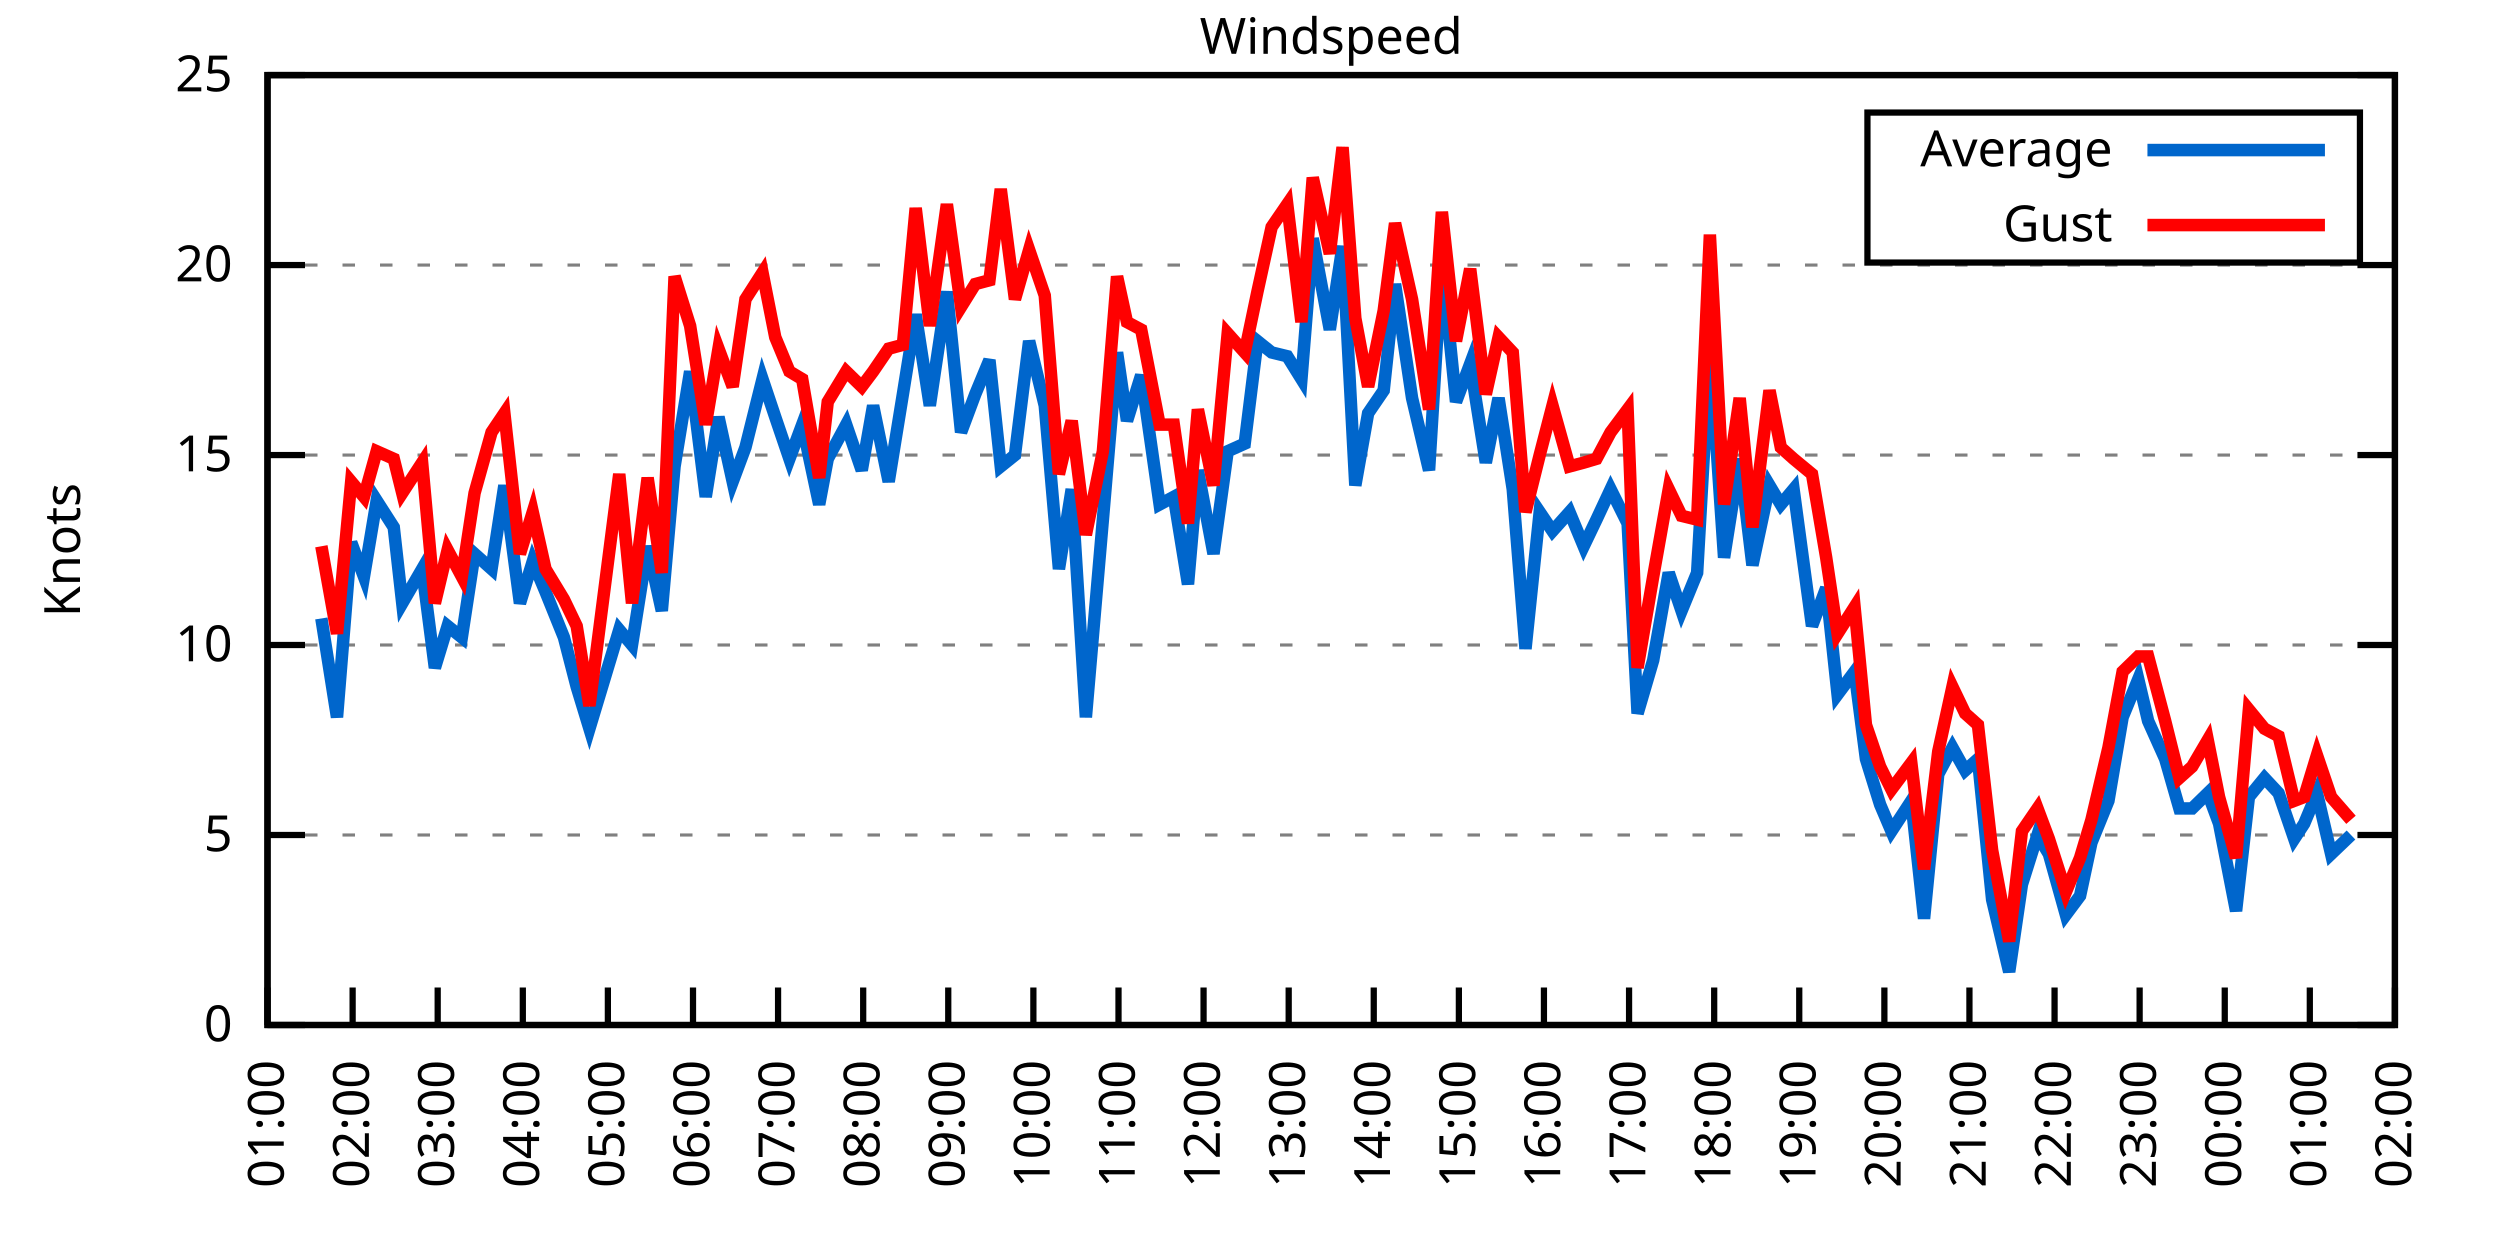
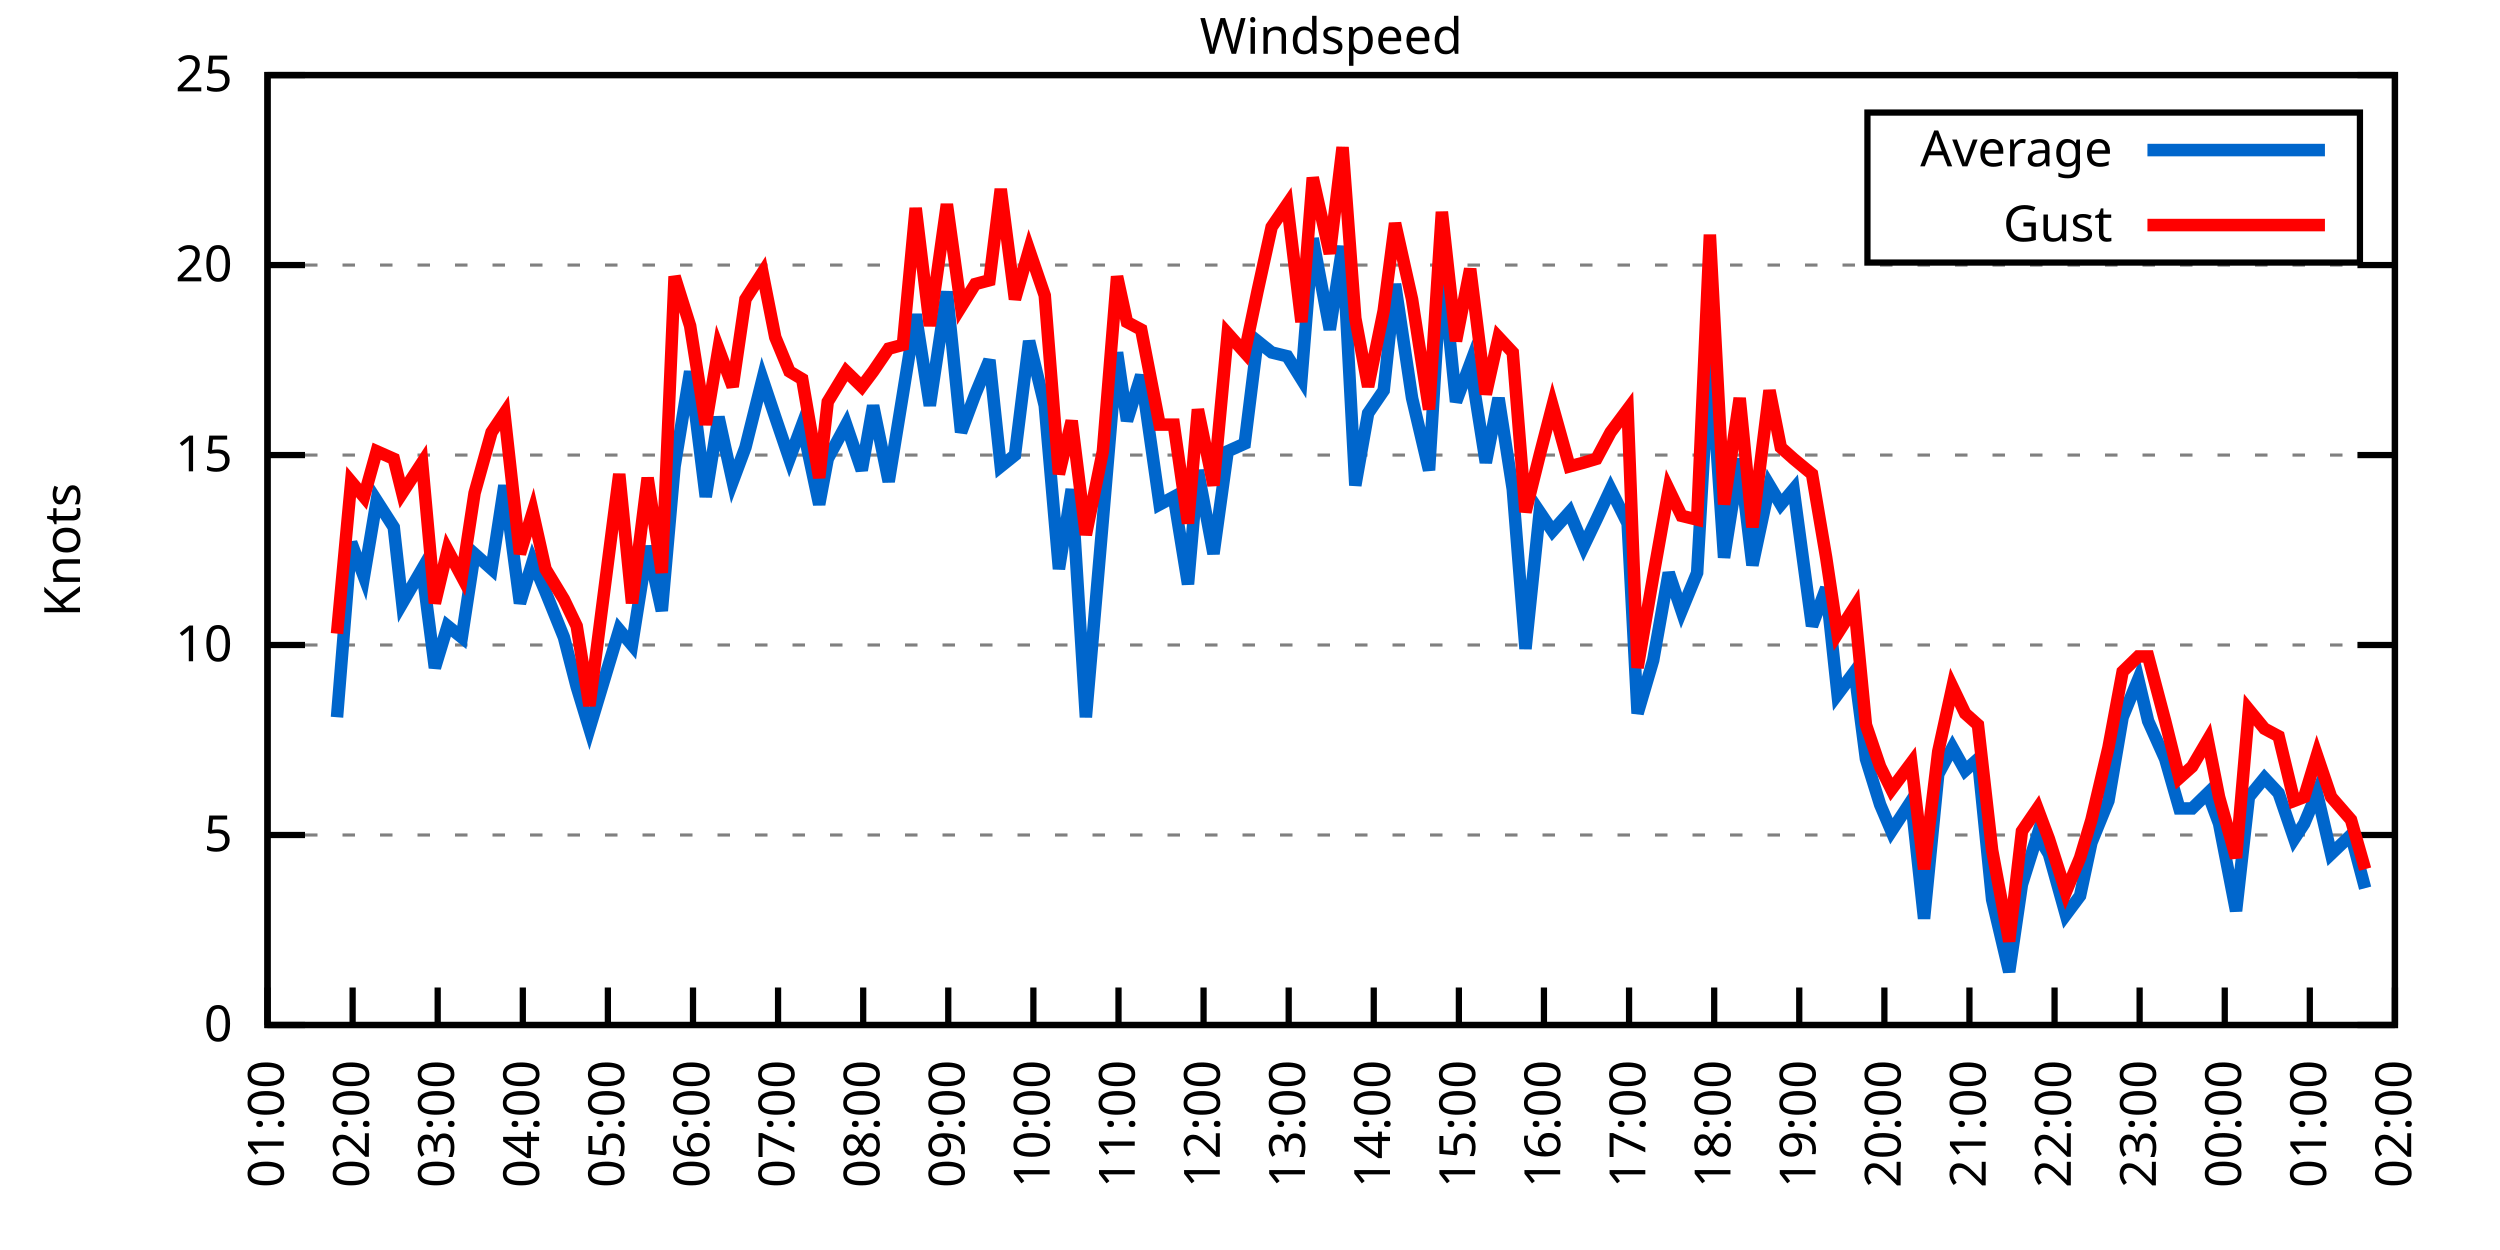
<svg xmlns="http://www.w3.org/2000/svg" xmlns:xlink="http://www.w3.org/1999/xlink" width="400" height="200" viewBox="0 0 400 200">
  <g id="gnuplot_canvas">
    <rect x="0" y="0" width="400" height="200" fill="none" />
    <defs>
      <circle id="gpDot" r="0.5" stroke-width="0.5" stroke="currentColor" />
      <path id="gpPt0" stroke-width="0.333" stroke="currentColor" d="M-1,0 h2 M0,-1 v2" />
      <path id="gpPt1" stroke-width="0.333" stroke="currentColor" d="M-1,-1 L1,1 M1,-1 L-1,1" />
      <path id="gpPt2" stroke-width="0.333" stroke="currentColor" d="M-1,0 L1,0 M0,-1 L0,1 M-1,-1 L1,1 M-1,1 L1,-1" />
      <rect id="gpPt3" stroke-width="0.333" stroke="currentColor" x="-1" y="-1" width="2" height="2" />
      <rect id="gpPt4" stroke-width="0.333" stroke="currentColor" fill="currentColor" x="-1" y="-1" width="2" height="2" />
      <circle id="gpPt5" stroke-width="0.333" stroke="currentColor" cx="0" cy="0" r="1" />
      <use xlink:href="#gpPt5" id="gpPt6" fill="currentColor" stroke="none" />
      <path id="gpPt7" stroke-width="0.333" stroke="currentColor" d="M0,-1.33 L-1.33,0.67 L1.33,0.67 z" />
      <use xlink:href="#gpPt7" id="gpPt8" fill="currentColor" stroke="none" />
      <use xlink:href="#gpPt7" id="gpPt9" stroke="currentColor" transform="rotate(180)" />
      <use xlink:href="#gpPt9" id="gpPt10" fill="currentColor" stroke="none" />
      <use xlink:href="#gpPt3" id="gpPt11" stroke="currentColor" transform="rotate(45)" />
      <use xlink:href="#gpPt11" id="gpPt12" fill="currentColor" stroke="none" />
      <path id="gpPt13" stroke-width="0.333" stroke="currentColor" d="M0,1.330 L1.265,0.411 L0.782,-1.067 L-0.782,-1.076 L-1.265,0.411 z" />
      <use xlink:href="#gpPt13" id="gpPt14" fill="currentColor" stroke="none" />
      <filter id="textbox" filterUnits="objectBoundingBox" x="0" y="0" height="1" width="1">
        <feFlood flood-color="white" flood-opacity="1" result="bgnd" />
        <feComposite in="SourceGraphic" in2="bgnd" operator="atop" />
      </filter>
      <filter id="greybox" filterUnits="objectBoundingBox" x="0" y="0" height="1" width="1">
        <feFlood flood-color="lightgrey" flood-opacity="1" result="grey" />
        <feComposite in="SourceGraphic" in2="grey" operator="atop" />
      </filter>
    </defs>
    <g fill="none" color="white" stroke="currentColor" stroke-width="1.00" stroke-linecap="butt" stroke-linejoin="miter">
</g>
    <g fill="none" color="black" stroke="currentColor" stroke-width="1.00" stroke-linecap="butt" stroke-linejoin="miter">
      <g stroke="none" shape-rendering="crispEdges">
        <polygon fill="rgb(255, 255, 255)" points="42.80,164.00 383.18,164.00 383.18,12.02 42.80,12.02 " />
      </g>
    </g>
    <g fill="none" color="black" stroke="currentColor" stroke-width="1.00" stroke-linecap="butt" stroke-linejoin="miter">
</g>
    <g fill="none" color="black" stroke="black" stroke-width="0.50" stroke-linecap="butt" stroke-linejoin="miter">
</g>
    <g fill="none" color="gray" stroke="currentColor" stroke-width="0.50" stroke-linecap="butt" stroke-linejoin="miter">
      <path stroke="gray" stroke-dasharray="2,4" class="gridline" d="M42.80,164.00 L383.19,164.00  " />
    </g>
    <g fill="none" color="gray" stroke="gray" stroke-width="1.00" stroke-linecap="butt" stroke-linejoin="miter">
</g>
    <g fill="none" color="black" stroke="currentColor" stroke-width="1.00" stroke-linecap="butt" stroke-linejoin="miter">
      <path stroke="black" d="M42.80,164.00 L48.80,164.00 M383.19,164.00 L377.19,164.00  " />
      <g transform="translate(37.20,166.60)" stroke="none" fill="black" font-family="Sans" font-size="8.00" text-anchor="end">
        <text>
          <tspan font-family="Sans"> 0</tspan>
        </text>
      </g>
    </g>
    <g fill="none" color="black" stroke="currentColor" stroke-width="1.00" stroke-linecap="butt" stroke-linejoin="miter">
</g>
    <g fill="none" color="black" stroke="black" stroke-width="0.50" stroke-linecap="butt" stroke-linejoin="miter">
</g>
    <g fill="none" color="gray" stroke="currentColor" stroke-width="0.50" stroke-linecap="butt" stroke-linejoin="miter">
      <path stroke="gray" stroke-dasharray="2,4" class="gridline" d="M42.80,133.60 L383.19,133.60  " />
    </g>
    <g fill="none" color="gray" stroke="gray" stroke-width="1.00" stroke-linecap="butt" stroke-linejoin="miter">
</g>
    <g fill="none" color="black" stroke="currentColor" stroke-width="1.00" stroke-linecap="butt" stroke-linejoin="miter">
      <path stroke="black" d="M42.80,133.60 L48.80,133.60 M383.19,133.60 L377.19,133.60  " />
      <g transform="translate(37.20,136.20)" stroke="none" fill="black" font-family="Sans" font-size="8.00" text-anchor="end">
        <text>
          <tspan font-family="Sans"> 5</tspan>
        </text>
      </g>
    </g>
    <g fill="none" color="black" stroke="currentColor" stroke-width="1.00" stroke-linecap="butt" stroke-linejoin="miter">
</g>
    <g fill="none" color="black" stroke="black" stroke-width="0.50" stroke-linecap="butt" stroke-linejoin="miter">
</g>
    <g fill="none" color="gray" stroke="currentColor" stroke-width="0.50" stroke-linecap="butt" stroke-linejoin="miter">
      <path stroke="gray" stroke-dasharray="2,4" class="gridline" d="M42.80,103.20 L383.19,103.20  " />
    </g>
    <g fill="none" color="gray" stroke="gray" stroke-width="1.00" stroke-linecap="butt" stroke-linejoin="miter">
</g>
    <g fill="none" color="black" stroke="currentColor" stroke-width="1.00" stroke-linecap="butt" stroke-linejoin="miter">
      <path stroke="black" d="M42.80,103.20 L48.80,103.20 M383.19,103.20 L377.19,103.20  " />
      <g transform="translate(37.20,105.80)" stroke="none" fill="black" font-family="Sans" font-size="8.00" text-anchor="end">
        <text>
          <tspan font-family="Sans"> 10</tspan>
        </text>
      </g>
    </g>
    <g fill="none" color="black" stroke="currentColor" stroke-width="1.00" stroke-linecap="butt" stroke-linejoin="miter">
</g>
    <g fill="none" color="black" stroke="black" stroke-width="0.50" stroke-linecap="butt" stroke-linejoin="miter">
</g>
    <g fill="none" color="gray" stroke="currentColor" stroke-width="0.50" stroke-linecap="butt" stroke-linejoin="miter">
      <path stroke="gray" stroke-dasharray="2,4" class="gridline" d="M42.80,72.81 L383.19,72.81  " />
    </g>
    <g fill="none" color="gray" stroke="gray" stroke-width="1.00" stroke-linecap="butt" stroke-linejoin="miter">
</g>
    <g fill="none" color="black" stroke="currentColor" stroke-width="1.00" stroke-linecap="butt" stroke-linejoin="miter">
      <path stroke="black" d="M42.80,72.81 L48.80,72.81 M383.19,72.81 L377.19,72.81  " />
      <g transform="translate(37.20,75.41)" stroke="none" fill="black" font-family="Sans" font-size="8.00" text-anchor="end">
        <text>
          <tspan font-family="Sans"> 15</tspan>
        </text>
      </g>
    </g>
    <g fill="none" color="black" stroke="currentColor" stroke-width="1.00" stroke-linecap="butt" stroke-linejoin="miter">
</g>
    <g fill="none" color="black" stroke="black" stroke-width="0.50" stroke-linecap="butt" stroke-linejoin="miter">
</g>
    <g fill="none" color="gray" stroke="currentColor" stroke-width="0.50" stroke-linecap="butt" stroke-linejoin="miter">
      <path stroke="gray" stroke-dasharray="2,4" class="gridline" d="M42.80,42.41 L383.19,42.41  " />
    </g>
    <g fill="none" color="gray" stroke="gray" stroke-width="1.00" stroke-linecap="butt" stroke-linejoin="miter">
</g>
    <g fill="none" color="black" stroke="currentColor" stroke-width="1.00" stroke-linecap="butt" stroke-linejoin="miter">
      <path stroke="black" d="M42.80,42.41 L48.80,42.41 M383.19,42.41 L377.19,42.41  " />
      <g transform="translate(37.20,45.01)" stroke="none" fill="black" font-family="Sans" font-size="8.00" text-anchor="end">
        <text>
          <tspan font-family="Sans"> 20</tspan>
        </text>
      </g>
    </g>
    <g fill="none" color="black" stroke="currentColor" stroke-width="1.00" stroke-linecap="butt" stroke-linejoin="miter">
</g>
    <g fill="none" color="black" stroke="black" stroke-width="0.50" stroke-linecap="butt" stroke-linejoin="miter">
</g>
    <g fill="none" color="gray" stroke="currentColor" stroke-width="0.50" stroke-linecap="butt" stroke-linejoin="miter">
      <path stroke="gray" stroke-dasharray="2,4" class="gridline" d="M42.80,12.01 L383.19,12.01  " />
    </g>
    <g fill="none" color="gray" stroke="gray" stroke-width="1.00" stroke-linecap="butt" stroke-linejoin="miter">
</g>
    <g fill="none" color="black" stroke="currentColor" stroke-width="1.00" stroke-linecap="butt" stroke-linejoin="miter">
      <path stroke="black" d="M42.80,12.01 L48.80,12.01 M383.19,12.01 L377.19,12.01  " />
      <g transform="translate(37.20,14.61)" stroke="none" fill="black" font-family="Sans" font-size="8.00" text-anchor="end">
        <text>
          <tspan font-family="Sans"> 25</tspan>
        </text>
      </g>
    </g>
    <g fill="none" color="black" stroke="currentColor" stroke-width="1.00" stroke-linecap="butt" stroke-linejoin="miter">
      <path stroke="black" d="M42.80,164.00 L42.80,158.00  " />
      <g transform="translate(45.40,169.60) rotate(270.00)" stroke="none" fill="black" font-family="Sans" font-size="8.00" text-anchor="end">
        <text>
          <tspan font-family="Sans">01:00</tspan>
        </text>
      </g>
    </g>
    <g fill="none" color="black" stroke="currentColor" stroke-width="1.00" stroke-linecap="butt" stroke-linejoin="miter">
      <path stroke="black" d="M56.42,164.00 L56.42,158.00  " />
      <g transform="translate(59.02,169.60) rotate(270.00)" stroke="none" fill="black" font-family="Sans" font-size="8.00" text-anchor="end">
        <text>
          <tspan font-family="Sans">02:00</tspan>
        </text>
      </g>
    </g>
    <g fill="none" color="black" stroke="currentColor" stroke-width="1.00" stroke-linecap="butt" stroke-linejoin="miter">
      <path stroke="black" d="M70.03,164.00 L70.03,158.00  " />
      <g transform="translate(72.63,169.60) rotate(270.00)" stroke="none" fill="black" font-family="Sans" font-size="8.00" text-anchor="end">
        <text>
          <tspan font-family="Sans">03:00</tspan>
        </text>
      </g>
    </g>
    <g fill="none" color="black" stroke="currentColor" stroke-width="1.00" stroke-linecap="butt" stroke-linejoin="miter">
      <path stroke="black" d="M83.65,164.00 L83.65,158.00  " />
      <g transform="translate(86.25,169.60) rotate(270.00)" stroke="none" fill="black" font-family="Sans" font-size="8.00" text-anchor="end">
        <text>
          <tspan font-family="Sans">04:00</tspan>
        </text>
      </g>
    </g>
    <g fill="none" color="black" stroke="currentColor" stroke-width="1.00" stroke-linecap="butt" stroke-linejoin="miter">
      <path stroke="black" d="M97.26,164.00 L97.26,158.00  " />
      <g transform="translate(99.86,169.60) rotate(270.00)" stroke="none" fill="black" font-family="Sans" font-size="8.00" text-anchor="end">
        <text>
          <tspan font-family="Sans">05:00</tspan>
        </text>
      </g>
    </g>
    <g fill="none" color="black" stroke="currentColor" stroke-width="1.00" stroke-linecap="butt" stroke-linejoin="miter">
      <path stroke="black" d="M110.88,164.00 L110.88,158.00  " />
      <g transform="translate(113.48,169.60) rotate(270.00)" stroke="none" fill="black" font-family="Sans" font-size="8.00" text-anchor="end">
        <text>
          <tspan font-family="Sans">06:00</tspan>
        </text>
      </g>
    </g>
    <g fill="none" color="black" stroke="currentColor" stroke-width="1.00" stroke-linecap="butt" stroke-linejoin="miter">
      <path stroke="black" d="M124.49,164.00 L124.49,158.00  " />
      <g transform="translate(127.09,169.60) rotate(270.00)" stroke="none" fill="black" font-family="Sans" font-size="8.00" text-anchor="end">
        <text>
          <tspan font-family="Sans">07:00</tspan>
        </text>
      </g>
    </g>
    <g fill="none" color="black" stroke="currentColor" stroke-width="1.00" stroke-linecap="butt" stroke-linejoin="miter">
      <path stroke="black" d="M138.11,164.00 L138.11,158.00  " />
      <g transform="translate(140.71,169.60) rotate(270.00)" stroke="none" fill="black" font-family="Sans" font-size="8.00" text-anchor="end">
        <text>
          <tspan font-family="Sans">08:00</tspan>
        </text>
      </g>
    </g>
    <g fill="none" color="black" stroke="currentColor" stroke-width="1.00" stroke-linecap="butt" stroke-linejoin="miter">
      <path stroke="black" d="M151.72,164.00 L151.72,158.00  " />
      <g transform="translate(154.32,169.60) rotate(270.00)" stroke="none" fill="black" font-family="Sans" font-size="8.00" text-anchor="end">
        <text>
          <tspan font-family="Sans">09:00</tspan>
        </text>
      </g>
    </g>
    <g fill="none" color="black" stroke="currentColor" stroke-width="1.00" stroke-linecap="butt" stroke-linejoin="miter">
      <path stroke="black" d="M165.34,164.00 L165.34,158.00  " />
      <g transform="translate(167.94,169.60) rotate(270.00)" stroke="none" fill="black" font-family="Sans" font-size="8.00" text-anchor="end">
        <text>
          <tspan font-family="Sans">10:00</tspan>
        </text>
      </g>
    </g>
    <g fill="none" color="black" stroke="currentColor" stroke-width="1.00" stroke-linecap="butt" stroke-linejoin="miter">
      <path stroke="black" d="M178.96,164.00 L178.96,158.00  " />
      <g transform="translate(181.56,169.60) rotate(270.00)" stroke="none" fill="black" font-family="Sans" font-size="8.00" text-anchor="end">
        <text>
          <tspan font-family="Sans">11:00</tspan>
        </text>
      </g>
    </g>
    <g fill="none" color="black" stroke="currentColor" stroke-width="1.00" stroke-linecap="butt" stroke-linejoin="miter">
      <path stroke="black" d="M192.57,164.00 L192.57,158.00  " />
      <g transform="translate(195.17,169.60) rotate(270.00)" stroke="none" fill="black" font-family="Sans" font-size="8.00" text-anchor="end">
        <text>
          <tspan font-family="Sans">12:00</tspan>
        </text>
      </g>
    </g>
    <g fill="none" color="black" stroke="currentColor" stroke-width="1.00" stroke-linecap="butt" stroke-linejoin="miter">
      <path stroke="black" d="M206.19,164.00 L206.19,158.00  " />
      <g transform="translate(208.79,169.60) rotate(270.00)" stroke="none" fill="black" font-family="Sans" font-size="8.00" text-anchor="end">
        <text>
          <tspan font-family="Sans">13:00</tspan>
        </text>
      </g>
    </g>
    <g fill="none" color="black" stroke="currentColor" stroke-width="1.00" stroke-linecap="butt" stroke-linejoin="miter">
      <path stroke="black" d="M219.80,164.00 L219.80,158.00  " />
      <g transform="translate(222.40,169.60) rotate(270.00)" stroke="none" fill="black" font-family="Sans" font-size="8.00" text-anchor="end">
        <text>
          <tspan font-family="Sans">14:00</tspan>
        </text>
      </g>
    </g>
    <g fill="none" color="black" stroke="currentColor" stroke-width="1.00" stroke-linecap="butt" stroke-linejoin="miter">
      <path stroke="black" d="M233.42,164.00 L233.42,158.00  " />
      <g transform="translate(236.02,169.60) rotate(270.00)" stroke="none" fill="black" font-family="Sans" font-size="8.00" text-anchor="end">
        <text>
          <tspan font-family="Sans">15:00</tspan>
        </text>
      </g>
    </g>
    <g fill="none" color="black" stroke="currentColor" stroke-width="1.00" stroke-linecap="butt" stroke-linejoin="miter">
      <path stroke="black" d="M247.03,164.00 L247.03,158.00  " />
      <g transform="translate(249.63,169.60) rotate(270.00)" stroke="none" fill="black" font-family="Sans" font-size="8.00" text-anchor="end">
        <text>
          <tspan font-family="Sans">16:00</tspan>
        </text>
      </g>
    </g>
    <g fill="none" color="black" stroke="currentColor" stroke-width="1.00" stroke-linecap="butt" stroke-linejoin="miter">
      <path stroke="black" d="M260.65,164.00 L260.65,158.00  " />
      <g transform="translate(263.25,169.60) rotate(270.00)" stroke="none" fill="black" font-family="Sans" font-size="8.00" text-anchor="end">
        <text>
          <tspan font-family="Sans">17:00</tspan>
        </text>
      </g>
    </g>
    <g fill="none" color="black" stroke="currentColor" stroke-width="1.00" stroke-linecap="butt" stroke-linejoin="miter">
      <path stroke="black" d="M274.27,164.00 L274.27,158.00  " />
      <g transform="translate(276.87,169.60) rotate(270.00)" stroke="none" fill="black" font-family="Sans" font-size="8.00" text-anchor="end">
        <text>
          <tspan font-family="Sans">18:00</tspan>
        </text>
      </g>
    </g>
    <g fill="none" color="black" stroke="currentColor" stroke-width="1.00" stroke-linecap="butt" stroke-linejoin="miter">
      <path stroke="black" d="M287.88,164.00 L287.88,158.00  " />
      <g transform="translate(290.48,169.60) rotate(270.00)" stroke="none" fill="black" font-family="Sans" font-size="8.00" text-anchor="end">
        <text>
          <tspan font-family="Sans">19:00</tspan>
        </text>
      </g>
    </g>
    <g fill="none" color="black" stroke="currentColor" stroke-width="1.00" stroke-linecap="butt" stroke-linejoin="miter">
      <path stroke="black" d="M301.50,164.00 L301.50,158.00  " />
      <g transform="translate(304.10,169.60) rotate(270.00)" stroke="none" fill="black" font-family="Sans" font-size="8.00" text-anchor="end">
        <text>
          <tspan font-family="Sans">20:00</tspan>
        </text>
      </g>
    </g>
    <g fill="none" color="black" stroke="currentColor" stroke-width="1.00" stroke-linecap="butt" stroke-linejoin="miter">
      <path stroke="black" d="M315.11,164.00 L315.11,158.00  " />
      <g transform="translate(317.71,169.60) rotate(270.00)" stroke="none" fill="black" font-family="Sans" font-size="8.00" text-anchor="end">
        <text>
          <tspan font-family="Sans">21:00</tspan>
        </text>
      </g>
    </g>
    <g fill="none" color="black" stroke="currentColor" stroke-width="1.00" stroke-linecap="butt" stroke-linejoin="miter">
      <path stroke="black" d="M328.73,164.00 L328.73,158.00  " />
      <g transform="translate(331.33,169.60) rotate(270.00)" stroke="none" fill="black" font-family="Sans" font-size="8.00" text-anchor="end">
        <text>
          <tspan font-family="Sans">22:00</tspan>
        </text>
      </g>
    </g>
    <g fill="none" color="black" stroke="currentColor" stroke-width="1.00" stroke-linecap="butt" stroke-linejoin="miter">
      <path stroke="black" d="M342.34,164.00 L342.34,158.00  " />
      <g transform="translate(344.94,169.60) rotate(270.00)" stroke="none" fill="black" font-family="Sans" font-size="8.00" text-anchor="end">
        <text>
          <tspan font-family="Sans">23:00</tspan>
        </text>
      </g>
    </g>
    <g fill="none" color="black" stroke="currentColor" stroke-width="1.00" stroke-linecap="butt" stroke-linejoin="miter">
      <path stroke="black" d="M355.96,164.00 L355.96,158.00  " />
      <g transform="translate(358.56,169.60) rotate(270.00)" stroke="none" fill="black" font-family="Sans" font-size="8.00" text-anchor="end">
        <text>
          <tspan font-family="Sans">00:00</tspan>
        </text>
      </g>
    </g>
    <g fill="none" color="black" stroke="currentColor" stroke-width="1.00" stroke-linecap="butt" stroke-linejoin="miter">
      <path stroke="black" d="M369.57,164.00 L369.57,158.00  " />
      <g transform="translate(372.17,169.60) rotate(270.00)" stroke="none" fill="black" font-family="Sans" font-size="8.00" text-anchor="end">
        <text>
          <tspan font-family="Sans">01:00</tspan>
        </text>
      </g>
    </g>
    <g fill="none" color="black" stroke="currentColor" stroke-width="1.00" stroke-linecap="butt" stroke-linejoin="miter">
      <path stroke="black" d="M383.19,164.00 L383.19,158.00  " />
      <g transform="translate(385.79,169.60) rotate(270.00)" stroke="none" fill="black" font-family="Sans" font-size="8.00" text-anchor="end">
        <text>
          <tspan font-family="Sans">02:00</tspan>
        </text>
      </g>
    </g>
    <g fill="none" color="black" stroke="currentColor" stroke-width="1.00" stroke-linecap="butt" stroke-linejoin="miter">
</g>
    <g fill="none" color="black" stroke="currentColor" stroke-width="1.00" stroke-linecap="butt" stroke-linejoin="miter">
      <path stroke="black" d="M42.80,12.01 L42.80,164.00 L383.19,164.00 L383.19,12.01 L42.80,12.01 Z  " />
    </g>
    <g fill="none" color="black" stroke="currentColor" stroke-width="1.00" stroke-linecap="butt" stroke-linejoin="miter">
</g>
    <g fill="none" color="black" stroke="currentColor" stroke-width="1.00" stroke-linecap="butt" stroke-linejoin="miter">
      <path stroke="black" d="M298.79,42.01 L298.79,18.01 L377.59,18.01 L377.59,42.01 L298.79,42.01 Z  " />
    </g>
    <g id="Windspeed_plot_1">
      <g fill="none" color="white" stroke="black" stroke-width="2.00" stroke-linecap="butt" stroke-linejoin="miter">
</g>
      <g fill="none" color="black" stroke="currentColor" stroke-width="2.00" stroke-linecap="butt" stroke-linejoin="miter">
        <g transform="translate(337.99,26.61)" stroke="none" fill="black" font-family="Sans" font-size="8.00" text-anchor="end">
          <text>
            <tspan font-family="Sans">Average</tspan>
          </text>
        </g>
      </g>
      <g fill="none" color="black" stroke="currentColor" stroke-width="2.00" stroke-linecap="butt" stroke-linejoin="miter">
-         <path stroke="rgb(  0, 102, 204)" d="M343.59,24.01 L371.99,24.01 M51.42,98.95 L53.92,114.76 L56.19,86.79 L58.23,92.26 L60.27,80.10 L63.00,84.36   L64.36,96.52 L67.54,91.04 L69.58,106.85 L71.62,100.16 L73.89,101.99 L75.93,88.61 L78.65,91.04 L80.70,77.67   L83.19,96.52 L85.24,89.83 L87.28,94.69 L90.23,101.99 L92.27,109.89 L94.31,116.58 L99.08,100.77 L101.12,103.20   L103.62,87.40 L105.89,97.73 L107.93,74.63 L110.42,59.43 L112.92,79.49 L114.96,66.73 L117.23,77.06 L119.27,71.59   L122.00,60.65 L124.04,66.73 L126.31,73.41 L128.35,67.94 L131.07,80.71 L132.44,73.41 L135.39,67.94 L137.88,75.24   L139.70,64.90 L142.19,77.06 L144.46,63.08 L146.51,50.31 L148.77,64.90 L151.50,46.66 L153.77,69.16 L156.04,63.08   L158.31,57.61 L160.12,74.63 L162.39,72.81 L164.66,54.57 L167.16,64.90 L169.43,91.04 L171.47,78.28 L173.74,114.76   L176.46,83.14 L178.73,56.39 L180.32,67.33 L182.59,60.04 L185.54,80.71 L187.81,79.49 L190.08,93.48 L191.66,75.24   L194.16,88.61 L196.43,72.20 L199.15,70.98 L201.19,54.57 L203.46,56.39 L205.96,57.00 L208.23,60.65 L210.04,38.15   L212.77,52.74 L214.81,39.37 L216.85,77.67 L218.90,66.12 L221.39,62.47 L223.21,45.45 L225.93,63.69 L228.65,75.24   L230.70,41.80 L232.96,64.29 L235.23,58.21 L237.73,74.02 L239.77,63.69 L242.04,78.28 L244.08,103.81 L246.35,81.93   L248.40,84.97 L251.12,81.93 L253.39,87.40 L255.43,83.14 L257.70,78.28 L260.42,83.75 L262.01,114.15 L264.51,105.64   L267.00,91.65 L269.05,97.73 L271.54,91.65 L273.58,55.78 L275.85,89.22 L278.35,73.41 L280.39,90.44 L283.12,77.67   L284.93,80.71 L286.97,78.28 L289.92,100.16 L292.19,94.08 L294.01,111.11 L296.73,107.46 L298.55,121.44 L300.82,128.74   L302.63,132.99 L305.81,128.13 L307.85,146.98 L310.12,123.87 L312.39,119.62 L314.43,123.27 L316.47,121.44 L318.74,143.94   L321.47,155.49 L323.51,141.51 L326.00,133.60 L327.82,136.64 L330.54,146.37 L332.81,143.33 L334.63,134.82 L337.35,128.13   L339.62,114.76 L342.12,108.68 L343.70,115.36 L346.43,121.44 L348.70,129.35 L350.74,129.35 L353.24,126.91 L355.05,131.78   L357.77,145.76 L359.82,127.52 L362.31,124.48 L364.58,126.91 L367.08,134.21 L368.67,131.78 L370.71,126.91 L372.98,136.64   L376.16,133.60  " />
+         <path stroke="rgb(  0, 102, 204)" d="M343.59,24.01 L371.99,24.01 M53.92,114.76 L56.19,86.79 L58.23,92.26 L60.27,80.10 L63.00,84.36 L64.36,96.52   L67.54,91.04 L69.58,106.85 L71.62,100.16 L73.89,101.99 L75.93,88.61 L78.65,91.04 L80.70,77.67 L83.19,96.52   L85.24,89.83 L87.28,94.69 L90.23,101.99 L92.27,109.89 L94.31,116.58 L99.08,100.77 L101.12,103.20 L103.62,87.40   L105.89,97.73 L107.93,74.63 L110.42,59.43 L112.92,79.49 L114.96,66.73 L117.23,77.06 L119.27,71.59 L122.00,60.65   L124.04,66.73 L126.31,73.41 L128.35,67.94 L131.07,80.71 L132.44,73.41 L135.39,67.94 L137.88,75.24 L139.70,64.90   L142.19,77.06 L144.46,63.08 L146.51,50.31 L148.77,64.90 L151.50,46.66 L153.77,69.16 L156.04,63.08 L158.31,57.61   L160.12,74.63 L162.39,72.81 L164.66,54.57 L167.16,64.90 L169.43,91.04 L171.47,78.28 L173.74,114.76 L176.46,83.14   L178.73,56.39 L180.32,67.33 L182.59,60.04 L185.54,80.71 L187.81,79.49 L190.08,93.48 L191.66,75.24 L194.16,88.61   L196.43,72.20 L199.15,70.98 L201.19,54.57 L203.46,56.39 L205.96,57.00 L208.23,60.65 L210.04,38.15 L212.77,52.74   L214.81,39.37 L216.85,77.67 L218.90,66.12 L221.39,62.47 L223.21,45.45 L225.93,63.69 L228.65,75.24 L230.70,41.80   L232.96,64.29 L235.23,58.21 L237.73,74.02 L239.77,63.69 L242.04,78.28 L244.08,103.81 L246.35,81.93 L248.40,84.97   L251.12,81.93 L253.39,87.40 L255.43,83.14 L257.70,78.28 L260.42,83.75 L262.01,114.15 L264.51,105.64 L267.00,91.65   L269.05,97.73 L271.54,91.65 L273.58,55.78 L275.85,89.22 L278.35,73.41 L280.39,90.44 L283.12,77.67 L284.93,80.71   L286.97,78.28 L289.92,100.16 L292.19,94.08 L294.01,111.11 L296.73,107.46 L298.55,121.44 L300.82,128.74 L302.63,132.99   L305.81,128.13 L307.85,146.98 L310.12,123.87 L312.39,119.62 L314.43,123.27 L316.47,121.44 L318.74,143.94 L321.47,155.49   L323.51,141.51 L326.00,133.60 L327.82,136.64 L330.54,146.37 L332.81,143.33 L334.63,134.82 L337.35,128.13 L339.62,114.76   L342.12,108.68 L343.70,115.36 L346.43,121.44 L348.70,129.35 L350.74,129.35 L353.24,126.91 L355.05,131.78 L357.77,145.76   L359.82,127.52 L362.31,124.48 L364.58,126.91 L367.08,134.21 L368.67,131.78 L370.71,126.91 L372.98,136.64 L376.16,133.60   L378.42,142.11  " />
      </g>
    </g>
    <g id="Windspeed_plot_2">
      <g fill="none" color="black" stroke="currentColor" stroke-width="2.00" stroke-linecap="butt" stroke-linejoin="miter">
        <g transform="translate(337.99,38.61)" stroke="none" fill="black" font-family="Sans" font-size="8.00" text-anchor="end">
          <text>
            <tspan font-family="Sans">Gust</tspan>
          </text>
        </g>
      </g>
      <g fill="none" color="black" stroke="currentColor" stroke-width="2.00" stroke-linecap="butt" stroke-linejoin="miter">
-         <path stroke="rgb(255,   0,   0)" d="M343.59,36.01 L371.99,36.01 M51.42,87.40 L53.92,101.38 L56.19,77.06 L58.23,79.49 L60.27,72.20 L63.00,73.41   L64.36,78.89 L67.54,74.02 L69.58,96.52 L71.62,88.00 L73.89,92.26 L75.93,78.89 L78.65,69.16 L80.70,66.12   L83.19,88.61 L85.24,81.93 L87.28,91.04 L90.23,95.91 L92.27,100.16 L94.31,112.93 L99.08,75.85 L101.12,96.52   L103.62,76.45 L105.89,91.65 L107.93,44.23 L110.42,52.14 L112.92,67.94 L114.96,55.78 L117.23,61.86 L119.27,47.88   L122.00,43.62 L124.04,53.96 L126.31,59.43 L128.35,60.65 L131.07,76.45 L132.44,64.29 L135.39,59.43 L137.88,61.86   L139.70,59.43 L142.19,55.78 L144.46,55.18 L146.51,33.29 L148.77,52.14 L151.50,32.68 L153.77,49.10 L156.04,45.45   L158.31,44.84 L160.12,30.25 L162.39,47.88 L164.66,39.98 L167.16,47.27 L169.43,75.85 L171.47,67.33 L173.74,85.57   L176.46,72.20 L178.73,44.23 L180.32,51.53 L182.59,52.74 L185.54,67.94 L187.81,67.94 L190.08,83.75 L191.66,65.51   L194.16,77.67 L196.43,53.35 L199.15,56.39 L201.19,46.66 L203.46,36.33 L205.96,32.68 L208.23,51.53 L210.04,28.42   L212.77,40.58 L214.81,23.56 L216.85,50.92 L218.90,61.86 L221.39,49.70 L223.21,35.72 L225.93,47.88 L228.65,65.51   L230.70,33.90 L232.96,54.57 L235.23,43.02 L237.73,63.08 L239.77,53.96 L242.04,56.39 L244.08,81.93 L246.35,72.81   L248.40,64.90 L251.12,74.63 L253.39,74.02 L255.43,73.41 L257.70,69.16 L260.42,65.51 L262.01,106.85 L264.51,92.26   L267.00,78.28 L269.05,82.53 L271.54,83.14 L273.58,37.54 L275.85,80.71 L278.35,63.69 L280.39,84.36 L283.12,62.47   L284.93,71.59 L286.97,73.41 L289.92,75.85 L292.19,89.22 L294.01,101.38 L296.73,97.12 L298.55,115.97 L300.82,122.66   L302.63,126.31 L305.81,122.05 L307.85,139.07 L310.12,120.23 L312.39,109.89 L314.43,114.15 L316.47,115.97 L318.74,136.03   L321.47,150.62 L323.51,132.99 L326.00,129.35 L327.82,134.21 L330.54,142.72 L332.81,137.25 L334.63,131.17 L337.35,119.62   L339.62,107.46 L342.12,105.03 L343.70,105.03 L346.43,115.36 L348.70,124.48 L350.74,122.66 L353.24,118.40 L355.05,127.52   L357.77,137.25 L359.82,113.54 L362.31,116.58 L364.58,117.80 L367.08,128.13 L368.67,127.52 L370.71,120.83 L372.98,127.52   L376.16,131.17  " />
+         <path stroke="rgb(255,   0,   0)" d="M343.59,36.01 L371.99,36.01 M53.92,101.38 L56.19,77.06 L58.23,79.49 L60.27,72.20 L63.00,73.41 L64.36,78.89   L67.54,74.02 L69.58,96.52 L71.62,88.00 L73.89,92.26 L75.93,78.89 L78.65,69.16 L80.70,66.12 L83.19,88.61   L85.24,81.93 L87.28,91.04 L90.23,95.91 L92.27,100.16 L94.31,112.93 L99.08,75.85 L101.12,96.52 L103.62,76.45   L105.89,91.65 L107.93,44.23 L110.42,52.14 L112.92,67.94 L114.96,55.78 L117.23,61.86 L119.27,47.88 L122.00,43.62   L124.04,53.96 L126.31,59.43 L128.35,60.65 L131.07,76.45 L132.44,64.29 L135.39,59.43 L137.88,61.86 L139.70,59.43   L142.19,55.78 L144.46,55.18 L146.51,33.29 L148.77,52.14 L151.50,32.68 L153.77,49.10 L156.04,45.45 L158.31,44.84   L160.12,30.25 L162.39,47.88 L164.66,39.98 L167.16,47.27 L169.43,75.85 L171.47,67.33 L173.74,85.57 L176.46,72.20   L178.73,44.23 L180.32,51.53 L182.59,52.74 L185.54,67.94 L187.81,67.94 L190.08,83.75 L191.66,65.51 L194.16,77.67   L196.43,53.35 L199.15,56.39 L201.19,46.66 L203.46,36.33 L205.96,32.68 L208.23,51.53 L210.04,28.42 L212.77,40.58   L214.81,23.56 L216.85,50.92 L218.90,61.86 L221.39,49.70 L223.21,35.72 L225.93,47.88 L228.65,65.51 L230.70,33.90   L232.96,54.57 L235.23,43.02 L237.73,63.08 L239.77,53.96 L242.04,56.39 L244.08,81.93 L246.35,72.81 L248.40,64.90   L251.12,74.63 L253.39,74.02 L255.43,73.41 L257.70,69.16 L260.42,65.51 L262.01,106.85 L264.51,92.26 L267.00,78.28   L269.05,82.53 L271.54,83.14 L273.58,37.54 L275.85,80.71 L278.35,63.69 L280.39,84.36 L283.12,62.47 L284.93,71.59   L286.97,73.41 L289.92,75.85 L292.19,89.22 L294.01,101.38 L296.73,97.12 L298.55,115.97 L300.82,122.66 L302.63,126.31   L305.81,122.05 L307.85,139.07 L310.12,120.23 L312.39,109.89 L314.43,114.15 L316.47,115.97 L318.74,136.03 L321.47,150.62   L323.51,132.99 L326.00,129.35 L327.82,134.21 L330.54,142.72 L332.81,137.25 L334.63,131.17 L337.35,119.62 L339.62,107.46   L342.12,105.03 L343.70,105.03 L346.43,115.36 L348.70,124.48 L350.74,122.66 L353.24,118.40 L355.05,127.52 L357.77,137.25   L359.82,113.54 L362.31,116.58 L364.58,117.80 L367.08,128.13 L368.67,127.52 L370.71,120.83 L372.98,127.52 L376.16,131.17   L378.42,139.07  " />
      </g>
    </g>
    <g fill="none" color="black" stroke="currentColor" stroke-width="2.00" stroke-linecap="butt" stroke-linejoin="miter">
</g>
    <g fill="none" color="black" stroke="black" stroke-width="1.00" stroke-linecap="butt" stroke-linejoin="miter">
</g>
    <g fill="none" color="black" stroke="currentColor" stroke-width="1.00" stroke-linecap="butt" stroke-linejoin="miter">
      <path stroke="black" d="M42.80,12.01 L42.80,164.00 L383.19,164.00 L383.19,12.01 L42.80,12.01 Z  " />
      <g transform="translate(12.80,88.01) rotate(270.00)" stroke="none" fill="black" font-family="Sans" font-size="8.00" text-anchor="middle">
        <text>
          <tspan font-family="Sans">Knots</tspan>
        </text>
      </g>
    </g>
    <g fill="none" color="black" stroke="currentColor" stroke-width="1.00" stroke-linecap="butt" stroke-linejoin="miter">
</g>
    <g fill="none" color="black" stroke="currentColor" stroke-width="1.00" stroke-linecap="butt" stroke-linejoin="miter">
      <g transform="translate(212.99,8.61)" stroke="none" fill="black" font-family="Sans" font-size="8.00" text-anchor="middle">
        <text>
          <tspan font-family="Sans">Windspeed</tspan>
        </text>
      </g>
    </g>
    <g fill="none" color="black" stroke="currentColor" stroke-width="1.00" stroke-linecap="butt" stroke-linejoin="miter">
</g>
  </g>
</svg>
